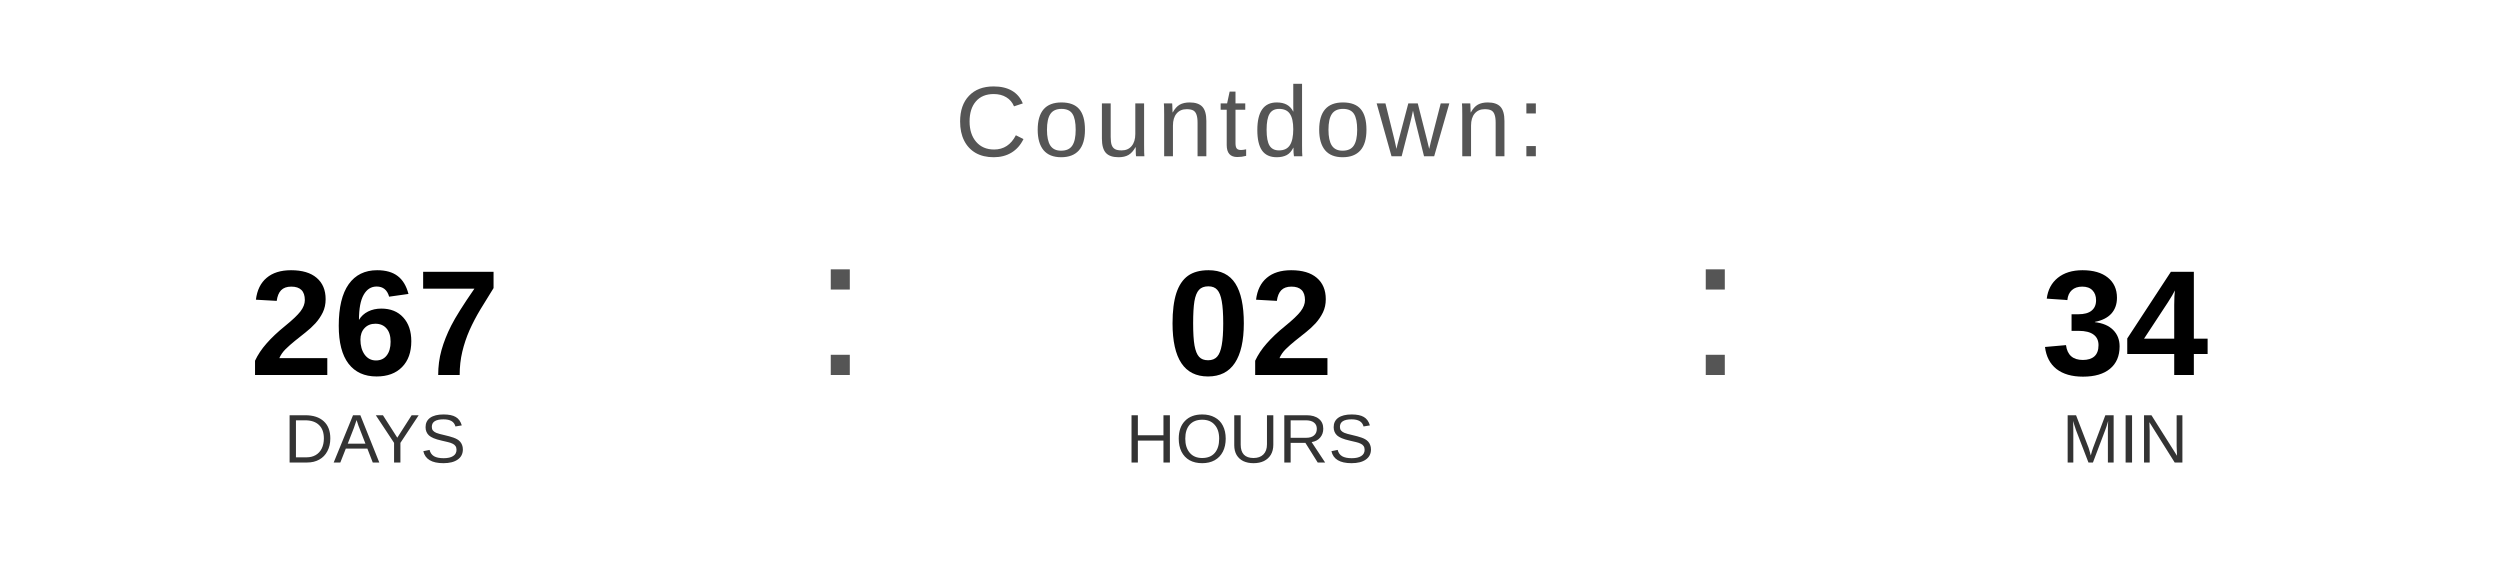
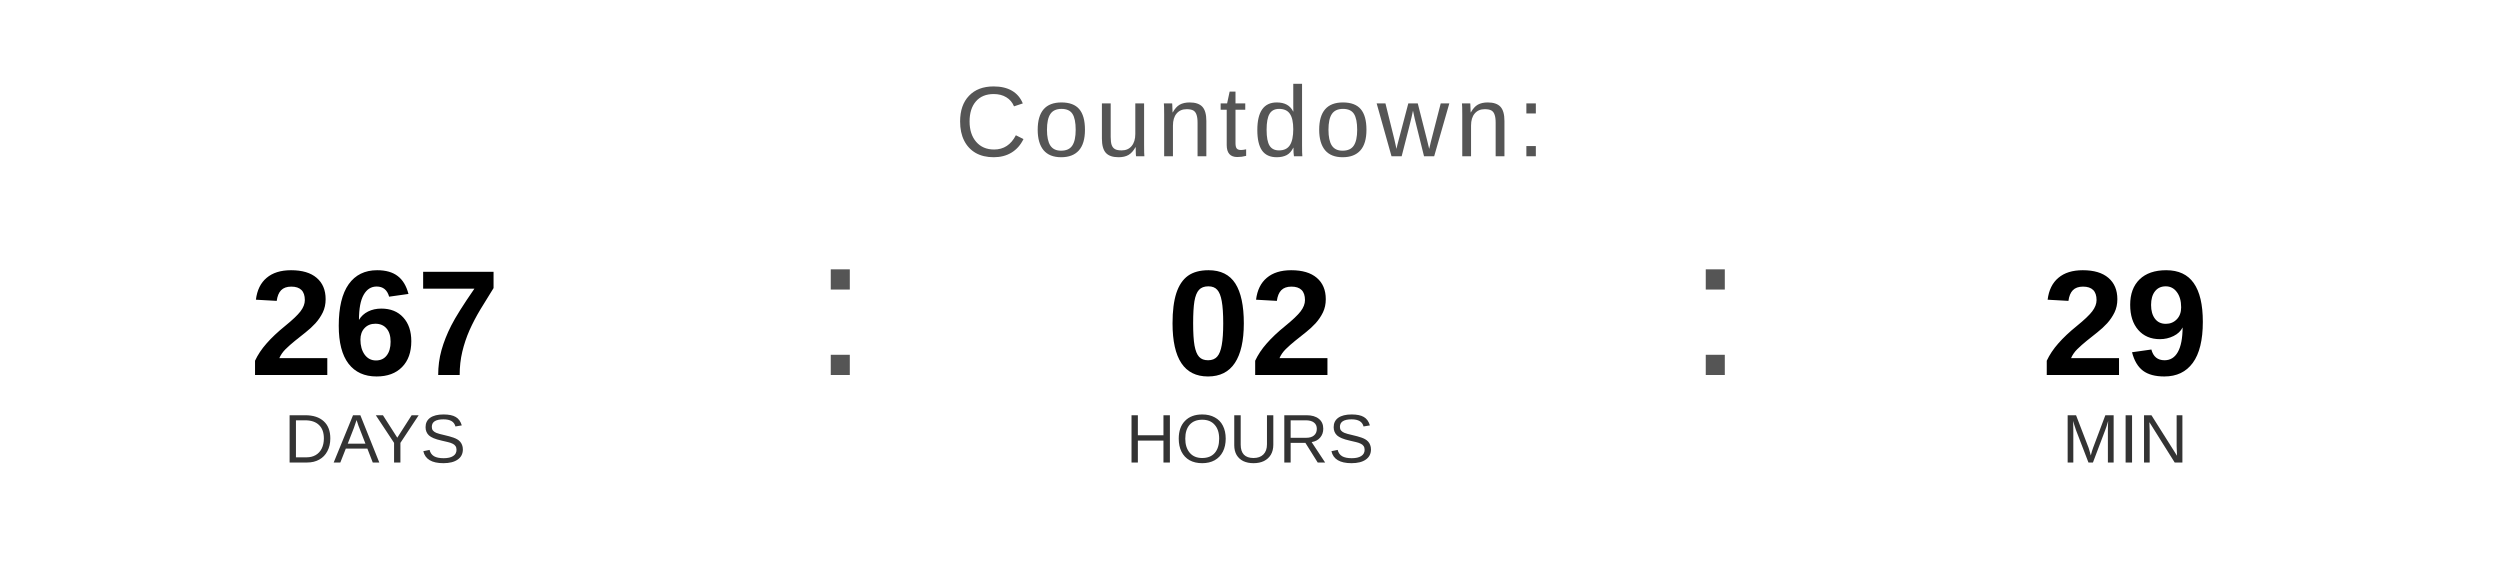
<svg xmlns="http://www.w3.org/2000/svg" width="400" height="90" viewBox="0 0 400 90">
  <text x="200" y="25" font-family="Arial, Helvetica, sans-serif" font-size="16" fill="#555555" text-anchor="middle" letter-spacing="1">
    Countdown:
  </text>
  <text x="60" y="60" font-family="Arial, Helvetica, sans-serif" font-size="24" font-weight="bold" fill="#000000" text-anchor="middle">267</text>
  <text x="60" y="74" font-family="Arial, Helvetica, sans-serif" font-size="11" fill="#333333" text-anchor="middle">DAYS</text>
  <text x="130" y="60" font-family="Arial, sans-serif" font-size="32" fill="#555555">:</text>
  <text x="200" y="60" font-family="Arial, Helvetica, sans-serif" font-size="24" font-weight="bold" fill="#000000" text-anchor="middle">02</text>
  <text x="200" y="74" font-family="Arial, Helvetica, sans-serif" font-size="11" fill="#333333" text-anchor="middle">HOURS</text>
  <text x="270" y="60" font-family="Arial, sans-serif" font-size="32" fill="#555555">:</text>
-   <text x="340" y="60" font-family="Arial, Helvetica, sans-serif" font-size="24" font-weight="bold" fill="#000000" text-anchor="middle">34</text>
+   <text x="340" y="60" font-family="Arial, Helvetica, sans-serif" font-size="24" font-weight="bold" fill="#000000" text-anchor="middle">29</text>
  <text x="340" y="74" font-family="Arial, Helvetica, sans-serif" font-size="11" fill="#333333" text-anchor="middle">MIN</text>
</svg>
